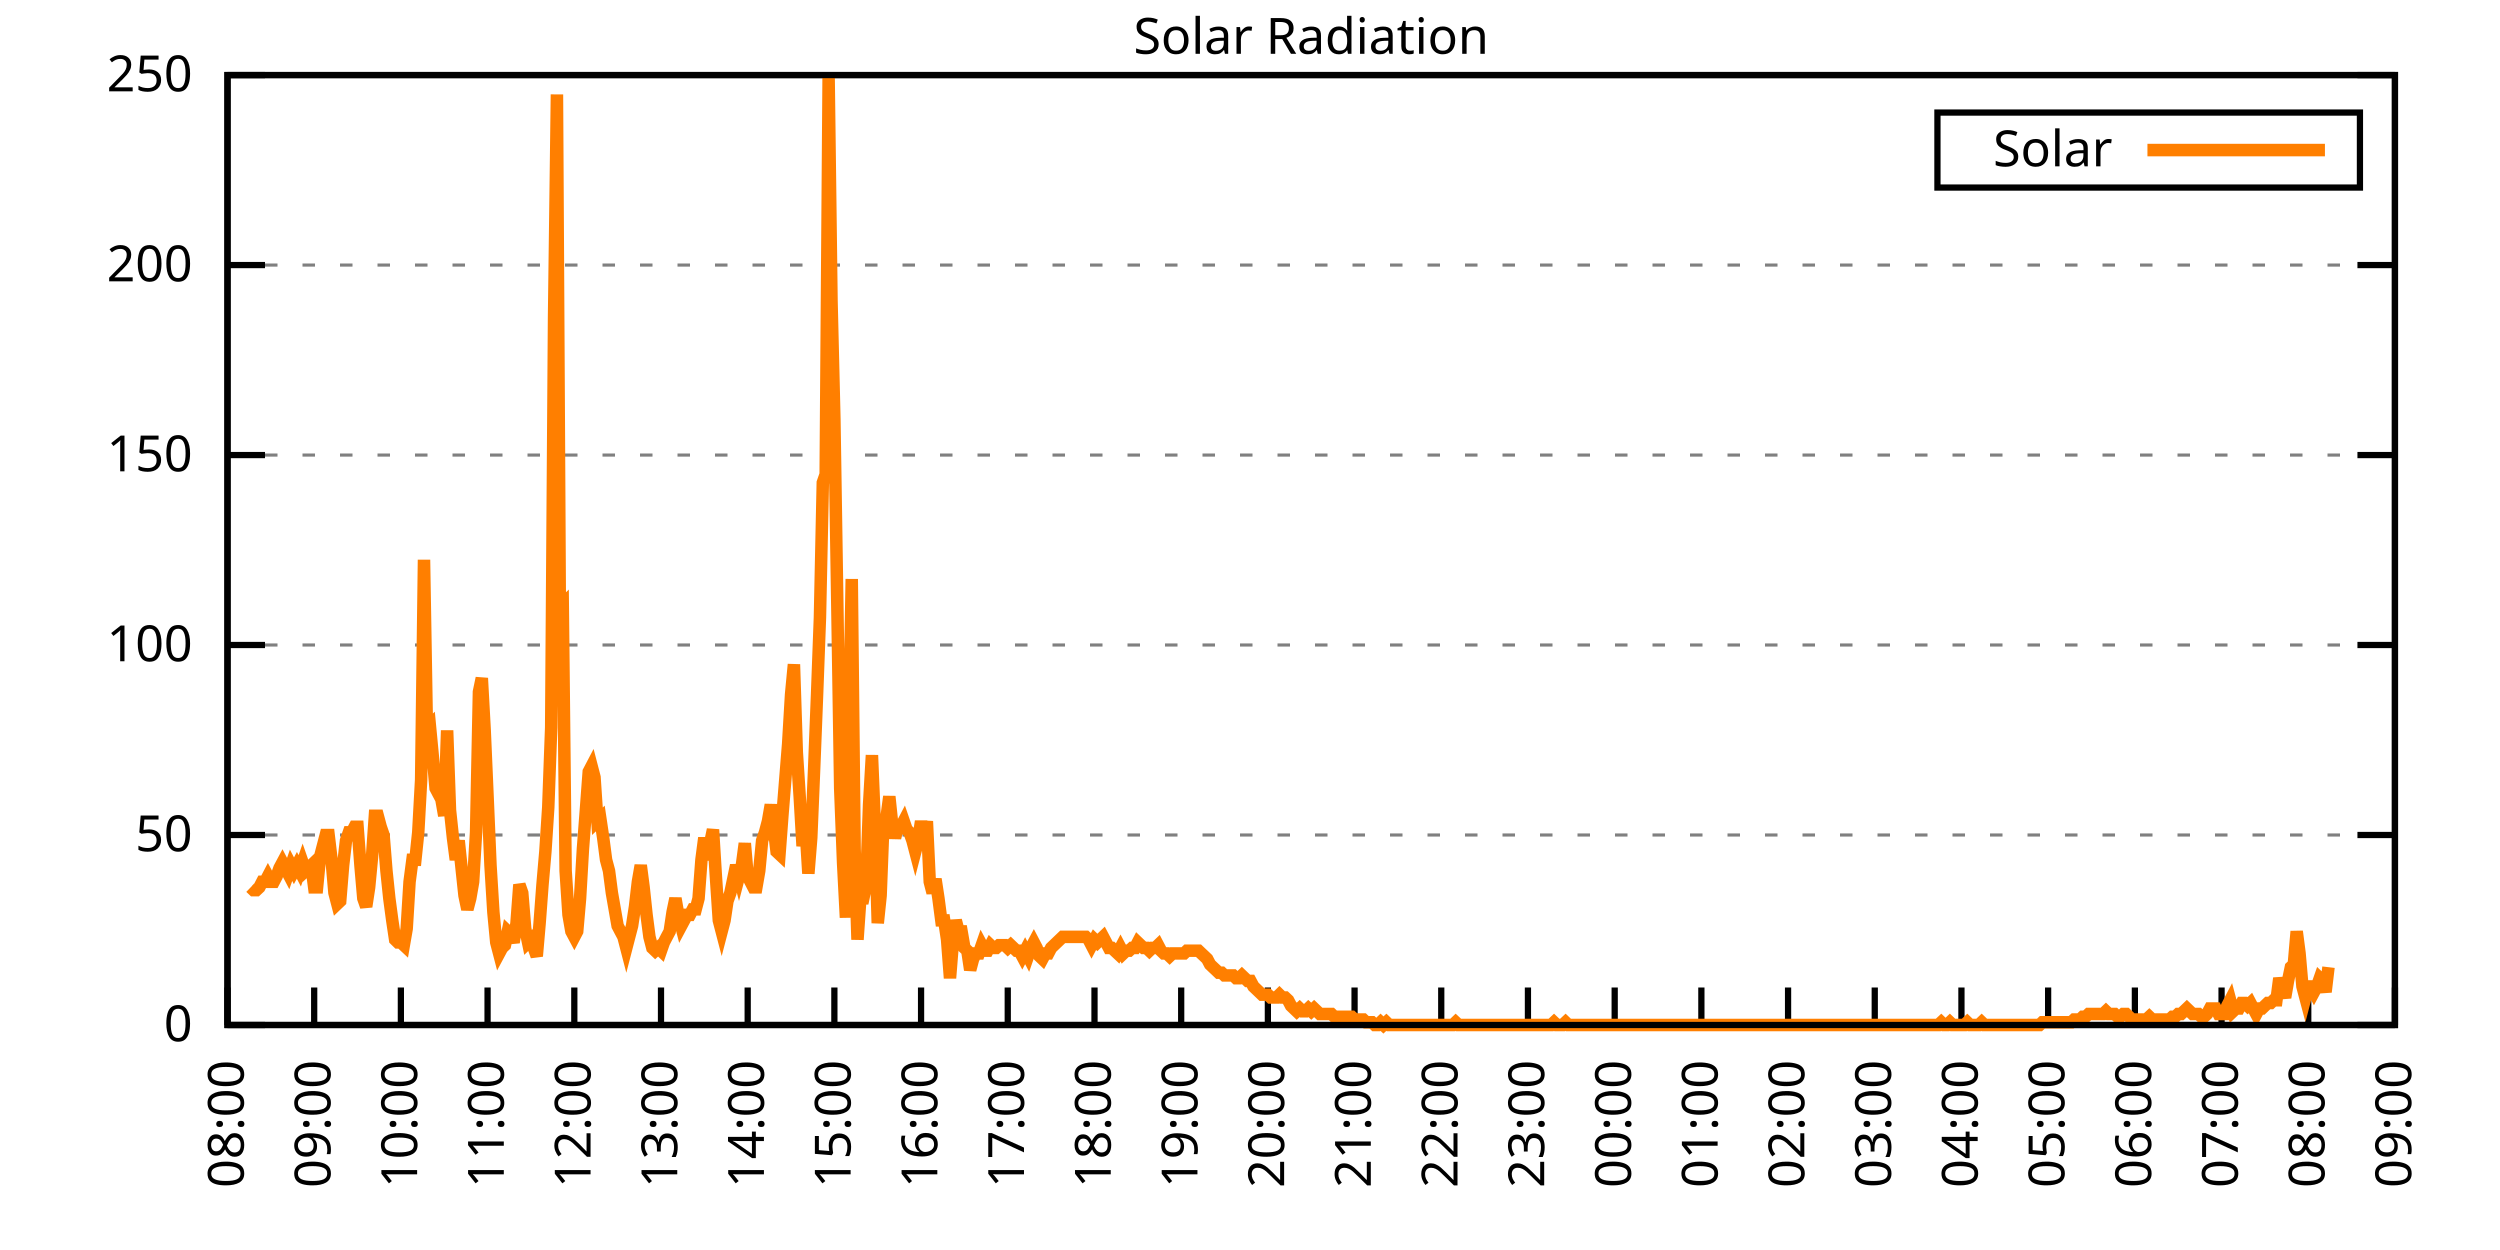
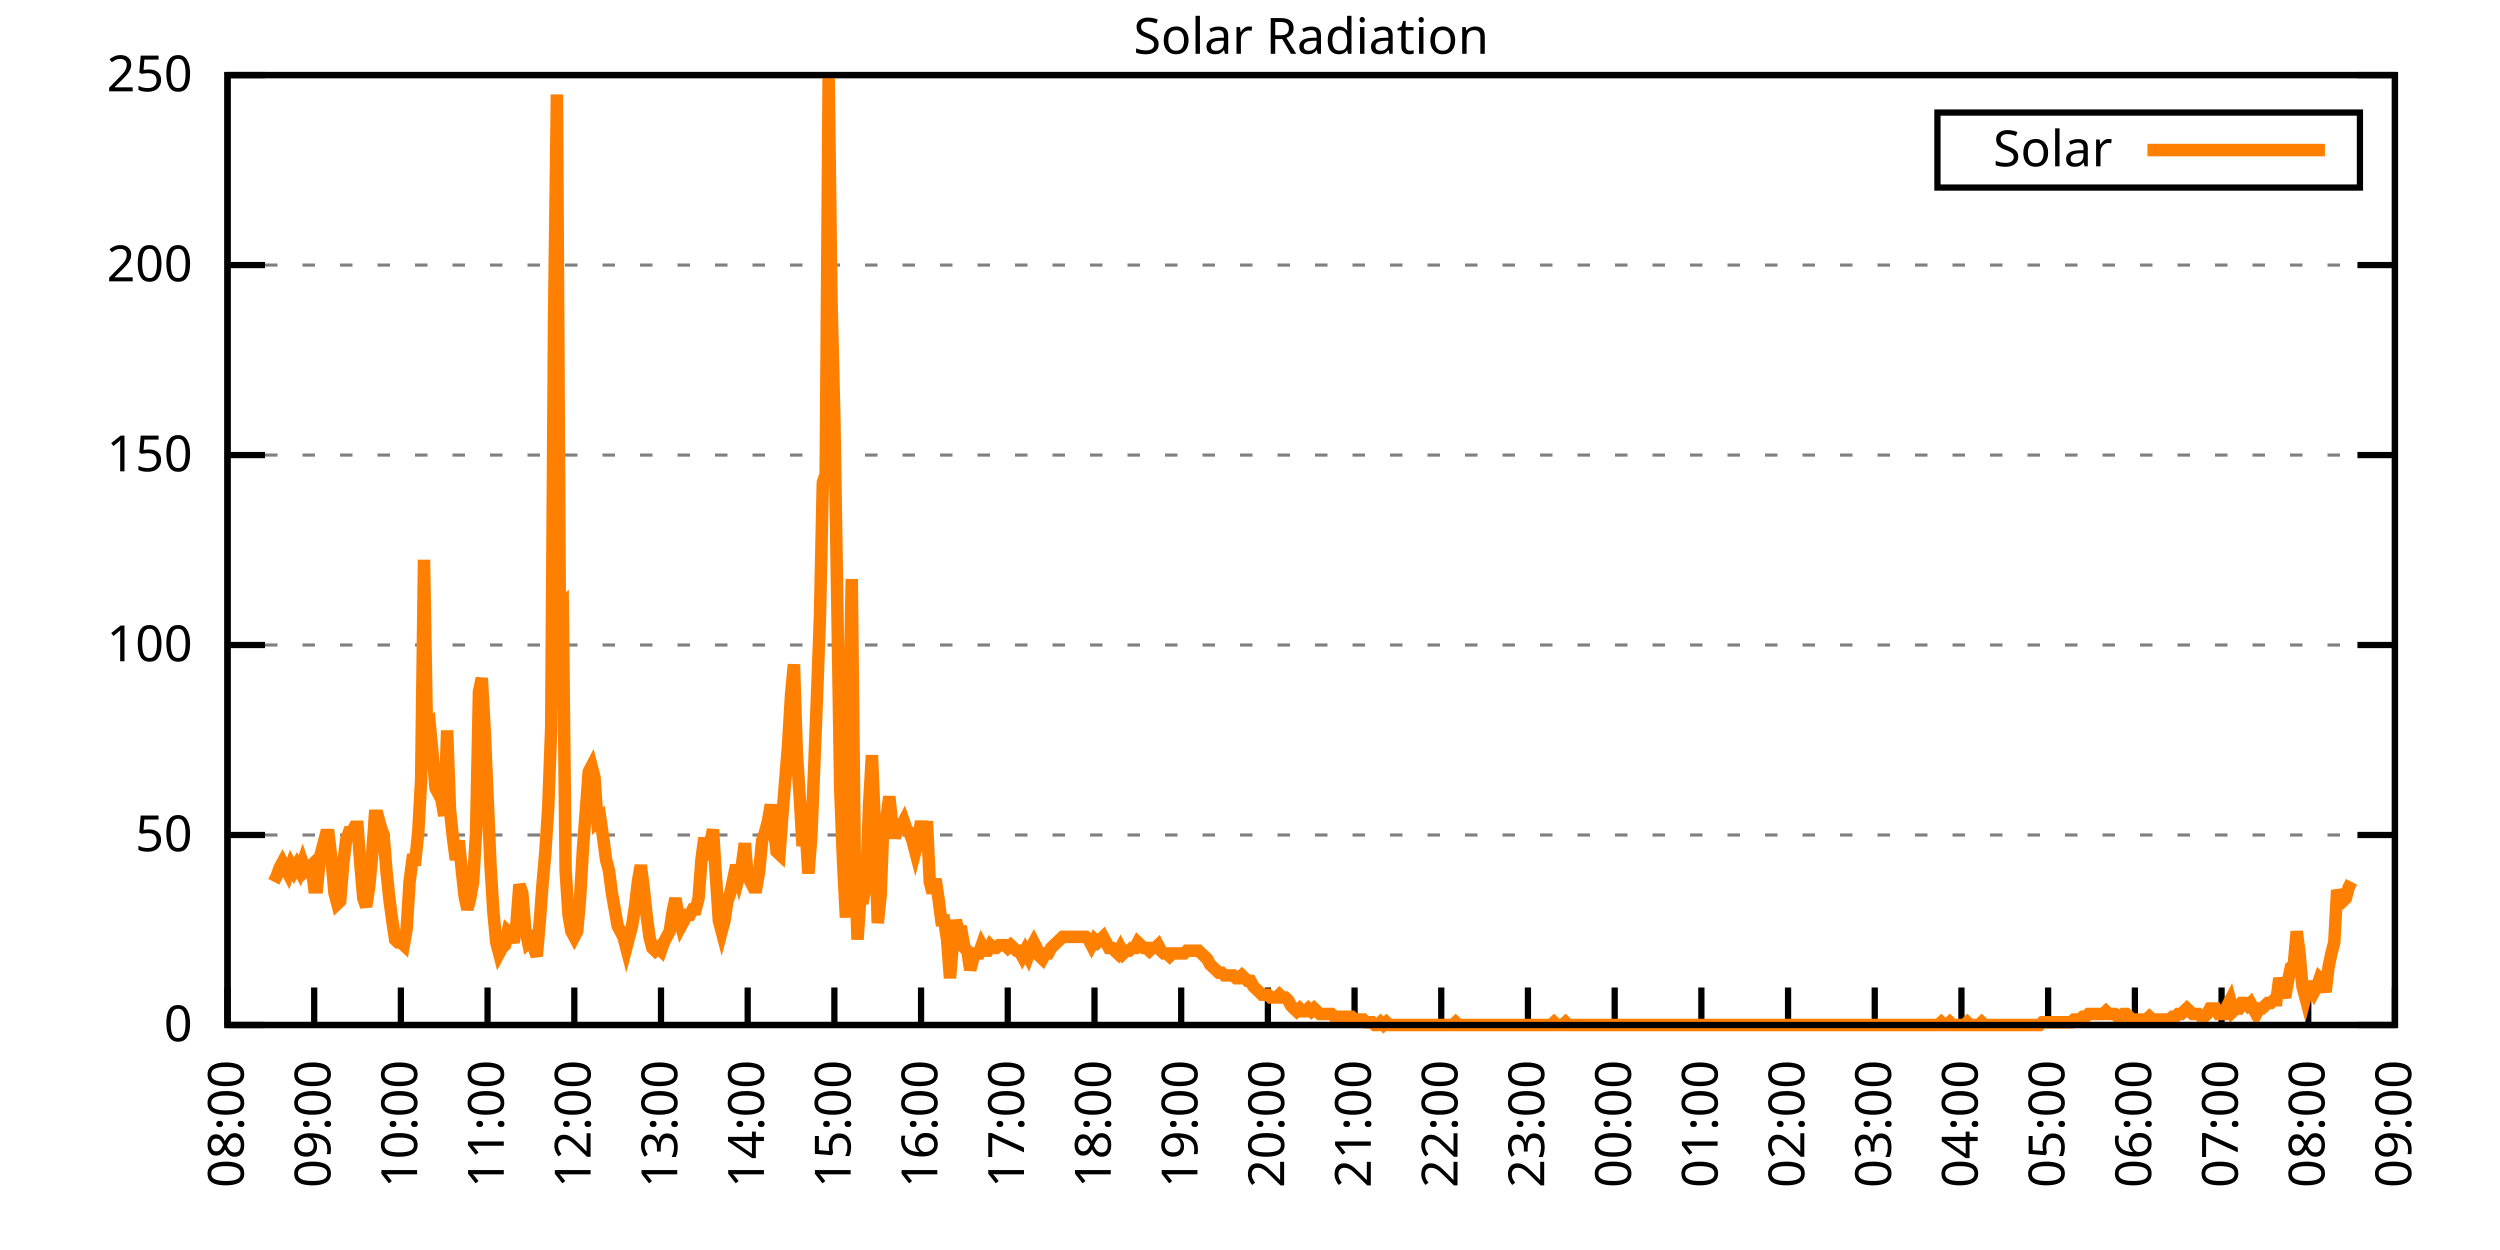
<svg xmlns="http://www.w3.org/2000/svg" xmlns:xlink="http://www.w3.org/1999/xlink" width="400" height="200" viewBox="0 0 400 200">
  <g id="gnuplot_canvas">
    <rect x="0" y="0" width="400" height="200" fill="none" />
    <defs>
      <circle id="gpDot" r="0.5" stroke-width="0.5" stroke="currentColor" />
      <path id="gpPt0" stroke-width="0.333" stroke="currentColor" d="M-1,0 h2 M0,-1 v2" />
      <path id="gpPt1" stroke-width="0.333" stroke="currentColor" d="M-1,-1 L1,1 M1,-1 L-1,1" />
      <path id="gpPt2" stroke-width="0.333" stroke="currentColor" d="M-1,0 L1,0 M0,-1 L0,1 M-1,-1 L1,1 M-1,1 L1,-1" />
      <rect id="gpPt3" stroke-width="0.333" stroke="currentColor" x="-1" y="-1" width="2" height="2" />
      <rect id="gpPt4" stroke-width="0.333" stroke="currentColor" fill="currentColor" x="-1" y="-1" width="2" height="2" />
      <circle id="gpPt5" stroke-width="0.333" stroke="currentColor" cx="0" cy="0" r="1" />
      <use xlink:href="#gpPt5" id="gpPt6" fill="currentColor" stroke="none" />
      <path id="gpPt7" stroke-width="0.333" stroke="currentColor" d="M0,-1.33 L-1.33,0.67 L1.33,0.67 z" />
      <use xlink:href="#gpPt7" id="gpPt8" fill="currentColor" stroke="none" />
      <use xlink:href="#gpPt7" id="gpPt9" stroke="currentColor" transform="rotate(180)" />
      <use xlink:href="#gpPt9" id="gpPt10" fill="currentColor" stroke="none" />
      <use xlink:href="#gpPt3" id="gpPt11" stroke="currentColor" transform="rotate(45)" />
      <use xlink:href="#gpPt11" id="gpPt12" fill="currentColor" stroke="none" />
      <path id="gpPt13" stroke-width="0.333" stroke="currentColor" d="M0,1.330 L1.265,0.411 L0.782,-1.067 L-0.782,-1.076 L-1.265,0.411 z" />
      <use xlink:href="#gpPt13" id="gpPt14" fill="currentColor" stroke="none" />
      <filter id="textbox" filterUnits="objectBoundingBox" x="0" y="0" height="1" width="1">
        <feFlood flood-color="white" flood-opacity="1" result="bgnd" />
        <feComposite in="SourceGraphic" in2="bgnd" operator="atop" />
      </filter>
      <filter id="greybox" filterUnits="objectBoundingBox" x="0" y="0" height="1" width="1">
        <feFlood flood-color="lightgrey" flood-opacity="1" result="grey" />
        <feComposite in="SourceGraphic" in2="grey" operator="atop" />
      </filter>
    </defs>
    <g fill="none" color="white" stroke="currentColor" stroke-width="1.00" stroke-linecap="butt" stroke-linejoin="miter">
</g>
    <g fill="none" color="black" stroke="currentColor" stroke-width="1.00" stroke-linecap="butt" stroke-linejoin="miter">
      <g stroke="none" shape-rendering="crispEdges">
        <polygon fill="rgb(255, 255, 255)" points="36.40,164.00 383.18,164.00 383.18,12.02 36.40,12.02 " />
      </g>
    </g>
    <g fill="none" color="black" stroke="currentColor" stroke-width="1.00" stroke-linecap="butt" stroke-linejoin="miter">
</g>
    <g fill="none" color="black" stroke="black" stroke-width="0.50" stroke-linecap="butt" stroke-linejoin="miter">
</g>
    <g fill="none" color="gray" stroke="currentColor" stroke-width="0.50" stroke-linecap="butt" stroke-linejoin="miter">
      <path stroke="gray" stroke-dasharray="2,4" class="gridline" d="M36.40,164.00 L383.19,164.00  " />
    </g>
    <g fill="none" color="gray" stroke="gray" stroke-width="1.00" stroke-linecap="butt" stroke-linejoin="miter">
</g>
    <g fill="none" color="black" stroke="currentColor" stroke-width="1.00" stroke-linecap="butt" stroke-linejoin="miter">
      <path stroke="black" d="M36.40,164.00 L42.40,164.00 M383.19,164.00 L377.19,164.00  " />
      <g transform="translate(30.80,166.60)" stroke="none" fill="black" font-family="Sans" font-size="8.00" text-anchor="end">
        <text>
          <tspan font-family="Sans"> 0</tspan>
        </text>
      </g>
    </g>
    <g fill="none" color="black" stroke="currentColor" stroke-width="1.00" stroke-linecap="butt" stroke-linejoin="miter">
</g>
    <g fill="none" color="black" stroke="black" stroke-width="0.50" stroke-linecap="butt" stroke-linejoin="miter">
</g>
    <g fill="none" color="gray" stroke="currentColor" stroke-width="0.50" stroke-linecap="butt" stroke-linejoin="miter">
      <path stroke="gray" stroke-dasharray="2,4" class="gridline" d="M36.40,133.60 L383.19,133.60  " />
    </g>
    <g fill="none" color="gray" stroke="gray" stroke-width="1.00" stroke-linecap="butt" stroke-linejoin="miter">
</g>
    <g fill="none" color="black" stroke="currentColor" stroke-width="1.00" stroke-linecap="butt" stroke-linejoin="miter">
      <path stroke="black" d="M36.40,133.60 L42.40,133.60 M383.19,133.60 L377.19,133.60  " />
      <g transform="translate(30.80,136.20)" stroke="none" fill="black" font-family="Sans" font-size="8.00" text-anchor="end">
        <text>
          <tspan font-family="Sans"> 50</tspan>
        </text>
      </g>
    </g>
    <g fill="none" color="black" stroke="currentColor" stroke-width="1.00" stroke-linecap="butt" stroke-linejoin="miter">
</g>
    <g fill="none" color="black" stroke="black" stroke-width="0.50" stroke-linecap="butt" stroke-linejoin="miter">
</g>
    <g fill="none" color="gray" stroke="currentColor" stroke-width="0.50" stroke-linecap="butt" stroke-linejoin="miter">
      <path stroke="gray" stroke-dasharray="2,4" class="gridline" d="M36.40,103.20 L383.19,103.20  " />
    </g>
    <g fill="none" color="gray" stroke="gray" stroke-width="1.00" stroke-linecap="butt" stroke-linejoin="miter">
</g>
    <g fill="none" color="black" stroke="currentColor" stroke-width="1.00" stroke-linecap="butt" stroke-linejoin="miter">
      <path stroke="black" d="M36.40,103.20 L42.40,103.20 M383.19,103.20 L377.19,103.20  " />
      <g transform="translate(30.80,105.80)" stroke="none" fill="black" font-family="Sans" font-size="8.00" text-anchor="end">
        <text>
          <tspan font-family="Sans"> 100</tspan>
        </text>
      </g>
    </g>
    <g fill="none" color="black" stroke="currentColor" stroke-width="1.00" stroke-linecap="butt" stroke-linejoin="miter">
</g>
    <g fill="none" color="black" stroke="black" stroke-width="0.50" stroke-linecap="butt" stroke-linejoin="miter">
</g>
    <g fill="none" color="gray" stroke="currentColor" stroke-width="0.50" stroke-linecap="butt" stroke-linejoin="miter">
      <path stroke="gray" stroke-dasharray="2,4" class="gridline" d="M36.40,72.81 L383.19,72.81  " />
    </g>
    <g fill="none" color="gray" stroke="gray" stroke-width="1.00" stroke-linecap="butt" stroke-linejoin="miter">
</g>
    <g fill="none" color="black" stroke="currentColor" stroke-width="1.00" stroke-linecap="butt" stroke-linejoin="miter">
      <path stroke="black" d="M36.40,72.81 L42.40,72.81 M383.19,72.81 L377.19,72.81  " />
      <g transform="translate(30.80,75.41)" stroke="none" fill="black" font-family="Sans" font-size="8.00" text-anchor="end">
        <text>
          <tspan font-family="Sans"> 150</tspan>
        </text>
      </g>
    </g>
    <g fill="none" color="black" stroke="currentColor" stroke-width="1.00" stroke-linecap="butt" stroke-linejoin="miter">
</g>
    <g fill="none" color="black" stroke="black" stroke-width="0.50" stroke-linecap="butt" stroke-linejoin="miter">
</g>
    <g fill="none" color="gray" stroke="currentColor" stroke-width="0.50" stroke-linecap="butt" stroke-linejoin="miter">
      <path stroke="gray" stroke-dasharray="2,4" class="gridline" d="M36.40,42.41 L383.19,42.41  " />
    </g>
    <g fill="none" color="gray" stroke="gray" stroke-width="1.00" stroke-linecap="butt" stroke-linejoin="miter">
</g>
    <g fill="none" color="black" stroke="currentColor" stroke-width="1.00" stroke-linecap="butt" stroke-linejoin="miter">
      <path stroke="black" d="M36.40,42.41 L42.40,42.41 M383.19,42.41 L377.19,42.41  " />
      <g transform="translate(30.80,45.01)" stroke="none" fill="black" font-family="Sans" font-size="8.00" text-anchor="end">
        <text>
          <tspan font-family="Sans"> 200</tspan>
        </text>
      </g>
    </g>
    <g fill="none" color="black" stroke="currentColor" stroke-width="1.00" stroke-linecap="butt" stroke-linejoin="miter">
</g>
    <g fill="none" color="black" stroke="black" stroke-width="0.50" stroke-linecap="butt" stroke-linejoin="miter">
</g>
    <g fill="none" color="gray" stroke="currentColor" stroke-width="0.50" stroke-linecap="butt" stroke-linejoin="miter">
      <path stroke="gray" stroke-dasharray="2,4" class="gridline" d="M36.40,12.01 L383.19,12.01  " />
    </g>
    <g fill="none" color="gray" stroke="gray" stroke-width="1.00" stroke-linecap="butt" stroke-linejoin="miter">
</g>
    <g fill="none" color="black" stroke="currentColor" stroke-width="1.00" stroke-linecap="butt" stroke-linejoin="miter">
      <path stroke="black" d="M36.40,12.01 L42.40,12.01 M383.19,12.01 L377.19,12.01  " />
      <g transform="translate(30.80,14.61)" stroke="none" fill="black" font-family="Sans" font-size="8.00" text-anchor="end">
        <text>
          <tspan font-family="Sans"> 250</tspan>
        </text>
      </g>
    </g>
    <g fill="none" color="black" stroke="currentColor" stroke-width="1.00" stroke-linecap="butt" stroke-linejoin="miter">
      <path stroke="black" d="M36.40,164.00 L36.40,158.00  " />
      <g transform="translate(39.00,169.60) rotate(270.00)" stroke="none" fill="black" font-family="Sans" font-size="8.00" text-anchor="end">
        <text>
          <tspan font-family="Sans">08:00</tspan>
        </text>
      </g>
    </g>
    <g fill="none" color="black" stroke="currentColor" stroke-width="1.00" stroke-linecap="butt" stroke-linejoin="miter">
      <path stroke="black" d="M50.27,164.00 L50.27,158.00  " />
      <g transform="translate(52.87,169.60) rotate(270.00)" stroke="none" fill="black" font-family="Sans" font-size="8.00" text-anchor="end">
        <text>
          <tspan font-family="Sans">09:00</tspan>
        </text>
      </g>
    </g>
    <g fill="none" color="black" stroke="currentColor" stroke-width="1.00" stroke-linecap="butt" stroke-linejoin="miter">
      <path stroke="black" d="M64.14,164.00 L64.14,158.00  " />
      <g transform="translate(66.74,169.60) rotate(270.00)" stroke="none" fill="black" font-family="Sans" font-size="8.00" text-anchor="end">
        <text>
          <tspan font-family="Sans">10:00</tspan>
        </text>
      </g>
    </g>
    <g fill="none" color="black" stroke="currentColor" stroke-width="1.00" stroke-linecap="butt" stroke-linejoin="miter">
      <path stroke="black" d="M78.01,164.00 L78.01,158.00  " />
      <g transform="translate(80.61,169.60) rotate(270.00)" stroke="none" fill="black" font-family="Sans" font-size="8.00" text-anchor="end">
        <text>
          <tspan font-family="Sans">11:00</tspan>
        </text>
      </g>
    </g>
    <g fill="none" color="black" stroke="currentColor" stroke-width="1.00" stroke-linecap="butt" stroke-linejoin="miter">
      <path stroke="black" d="M91.89,164.00 L91.89,158.00  " />
      <g transform="translate(94.49,169.60) rotate(270.00)" stroke="none" fill="black" font-family="Sans" font-size="8.00" text-anchor="end">
        <text>
          <tspan font-family="Sans">12:00</tspan>
        </text>
      </g>
    </g>
    <g fill="none" color="black" stroke="currentColor" stroke-width="1.00" stroke-linecap="butt" stroke-linejoin="miter">
      <path stroke="black" d="M105.76,164.00 L105.76,158.00  " />
      <g transform="translate(108.36,169.60) rotate(270.00)" stroke="none" fill="black" font-family="Sans" font-size="8.00" text-anchor="end">
        <text>
          <tspan font-family="Sans">13:00</tspan>
        </text>
      </g>
    </g>
    <g fill="none" color="black" stroke="currentColor" stroke-width="1.00" stroke-linecap="butt" stroke-linejoin="miter">
      <path stroke="black" d="M119.63,164.00 L119.63,158.00  " />
      <g transform="translate(122.23,169.60) rotate(270.00)" stroke="none" fill="black" font-family="Sans" font-size="8.00" text-anchor="end">
        <text>
          <tspan font-family="Sans">14:00</tspan>
        </text>
      </g>
    </g>
    <g fill="none" color="black" stroke="currentColor" stroke-width="1.00" stroke-linecap="butt" stroke-linejoin="miter">
      <path stroke="black" d="M133.50,164.00 L133.50,158.00  " />
      <g transform="translate(136.10,169.60) rotate(270.00)" stroke="none" fill="black" font-family="Sans" font-size="8.00" text-anchor="end">
        <text>
          <tspan font-family="Sans">15:00</tspan>
        </text>
      </g>
    </g>
    <g fill="none" color="black" stroke="currentColor" stroke-width="1.00" stroke-linecap="butt" stroke-linejoin="miter">
      <path stroke="black" d="M147.37,164.00 L147.37,158.00  " />
      <g transform="translate(149.97,169.60) rotate(270.00)" stroke="none" fill="black" font-family="Sans" font-size="8.00" text-anchor="end">
        <text>
          <tspan font-family="Sans">16:00</tspan>
        </text>
      </g>
    </g>
    <g fill="none" color="black" stroke="currentColor" stroke-width="1.00" stroke-linecap="butt" stroke-linejoin="miter">
      <path stroke="black" d="M161.24,164.00 L161.24,158.00  " />
      <g transform="translate(163.84,169.60) rotate(270.00)" stroke="none" fill="black" font-family="Sans" font-size="8.00" text-anchor="end">
        <text>
          <tspan font-family="Sans">17:00</tspan>
        </text>
      </g>
    </g>
    <g fill="none" color="black" stroke="currentColor" stroke-width="1.00" stroke-linecap="butt" stroke-linejoin="miter">
      <path stroke="black" d="M175.12,164.00 L175.12,158.00  " />
      <g transform="translate(177.72,169.60) rotate(270.00)" stroke="none" fill="black" font-family="Sans" font-size="8.00" text-anchor="end">
        <text>
          <tspan font-family="Sans">18:00</tspan>
        </text>
      </g>
    </g>
    <g fill="none" color="black" stroke="currentColor" stroke-width="1.00" stroke-linecap="butt" stroke-linejoin="miter">
      <path stroke="black" d="M188.99,164.00 L188.99,158.00  " />
      <g transform="translate(191.59,169.60) rotate(270.00)" stroke="none" fill="black" font-family="Sans" font-size="8.00" text-anchor="end">
        <text>
          <tspan font-family="Sans">19:00</tspan>
        </text>
      </g>
    </g>
    <g fill="none" color="black" stroke="currentColor" stroke-width="1.00" stroke-linecap="butt" stroke-linejoin="miter">
      <path stroke="black" d="M202.86,164.00 L202.86,158.00  " />
      <g transform="translate(205.46,169.60) rotate(270.00)" stroke="none" fill="black" font-family="Sans" font-size="8.00" text-anchor="end">
        <text>
          <tspan font-family="Sans">20:00</tspan>
        </text>
      </g>
    </g>
    <g fill="none" color="black" stroke="currentColor" stroke-width="1.00" stroke-linecap="butt" stroke-linejoin="miter">
      <path stroke="black" d="M216.73,164.00 L216.73,158.00  " />
      <g transform="translate(219.33,169.60) rotate(270.00)" stroke="none" fill="black" font-family="Sans" font-size="8.00" text-anchor="end">
        <text>
          <tspan font-family="Sans">21:00</tspan>
        </text>
      </g>
    </g>
    <g fill="none" color="black" stroke="currentColor" stroke-width="1.00" stroke-linecap="butt" stroke-linejoin="miter">
      <path stroke="black" d="M230.60,164.00 L230.60,158.00  " />
      <g transform="translate(233.20,169.60) rotate(270.00)" stroke="none" fill="black" font-family="Sans" font-size="8.00" text-anchor="end">
        <text>
          <tspan font-family="Sans">22:00</tspan>
        </text>
      </g>
    </g>
    <g fill="none" color="black" stroke="currentColor" stroke-width="1.00" stroke-linecap="butt" stroke-linejoin="miter">
      <path stroke="black" d="M244.47,164.00 L244.47,158.00  " />
      <g transform="translate(247.07,169.60) rotate(270.00)" stroke="none" fill="black" font-family="Sans" font-size="8.00" text-anchor="end">
        <text>
          <tspan font-family="Sans">23:00</tspan>
        </text>
      </g>
    </g>
    <g fill="none" color="black" stroke="currentColor" stroke-width="1.00" stroke-linecap="butt" stroke-linejoin="miter">
      <path stroke="black" d="M258.35,164.00 L258.35,158.00  " />
      <g transform="translate(260.95,169.60) rotate(270.00)" stroke="none" fill="black" font-family="Sans" font-size="8.00" text-anchor="end">
        <text>
          <tspan font-family="Sans">00:00</tspan>
        </text>
      </g>
    </g>
    <g fill="none" color="black" stroke="currentColor" stroke-width="1.00" stroke-linecap="butt" stroke-linejoin="miter">
      <path stroke="black" d="M272.22,164.00 L272.22,158.00  " />
      <g transform="translate(274.82,169.60) rotate(270.00)" stroke="none" fill="black" font-family="Sans" font-size="8.00" text-anchor="end">
        <text>
          <tspan font-family="Sans">01:00</tspan>
        </text>
      </g>
    </g>
    <g fill="none" color="black" stroke="currentColor" stroke-width="1.00" stroke-linecap="butt" stroke-linejoin="miter">
      <path stroke="black" d="M286.09,164.00 L286.09,158.00  " />
      <g transform="translate(288.69,169.60) rotate(270.00)" stroke="none" fill="black" font-family="Sans" font-size="8.00" text-anchor="end">
        <text>
          <tspan font-family="Sans">02:00</tspan>
        </text>
      </g>
    </g>
    <g fill="none" color="black" stroke="currentColor" stroke-width="1.00" stroke-linecap="butt" stroke-linejoin="miter">
      <path stroke="black" d="M299.96,164.00 L299.96,158.00  " />
      <g transform="translate(302.56,169.60) rotate(270.00)" stroke="none" fill="black" font-family="Sans" font-size="8.00" text-anchor="end">
        <text>
          <tspan font-family="Sans">03:00</tspan>
        </text>
      </g>
    </g>
    <g fill="none" color="black" stroke="currentColor" stroke-width="1.00" stroke-linecap="butt" stroke-linejoin="miter">
      <path stroke="black" d="M313.83,164.00 L313.83,158.00  " />
      <g transform="translate(316.43,169.60) rotate(270.00)" stroke="none" fill="black" font-family="Sans" font-size="8.00" text-anchor="end">
        <text>
          <tspan font-family="Sans">04:00</tspan>
        </text>
      </g>
    </g>
    <g fill="none" color="black" stroke="currentColor" stroke-width="1.00" stroke-linecap="butt" stroke-linejoin="miter">
      <path stroke="black" d="M327.70,164.00 L327.70,158.00  " />
      <g transform="translate(330.30,169.60) rotate(270.00)" stroke="none" fill="black" font-family="Sans" font-size="8.00" text-anchor="end">
        <text>
          <tspan font-family="Sans">05:00</tspan>
        </text>
      </g>
    </g>
    <g fill="none" color="black" stroke="currentColor" stroke-width="1.00" stroke-linecap="butt" stroke-linejoin="miter">
      <path stroke="black" d="M341.58,164.00 L341.58,158.00  " />
      <g transform="translate(344.18,169.60) rotate(270.00)" stroke="none" fill="black" font-family="Sans" font-size="8.00" text-anchor="end">
        <text>
          <tspan font-family="Sans">06:00</tspan>
        </text>
      </g>
    </g>
    <g fill="none" color="black" stroke="currentColor" stroke-width="1.00" stroke-linecap="butt" stroke-linejoin="miter">
      <path stroke="black" d="M355.45,164.00 L355.45,158.00  " />
      <g transform="translate(358.05,169.60) rotate(270.00)" stroke="none" fill="black" font-family="Sans" font-size="8.00" text-anchor="end">
        <text>
          <tspan font-family="Sans">07:00</tspan>
        </text>
      </g>
    </g>
    <g fill="none" color="black" stroke="currentColor" stroke-width="1.00" stroke-linecap="butt" stroke-linejoin="miter">
      <path stroke="black" d="M369.32,164.00 L369.32,158.00  " />
      <g transform="translate(371.92,169.60) rotate(270.00)" stroke="none" fill="black" font-family="Sans" font-size="8.00" text-anchor="end">
        <text>
          <tspan font-family="Sans">08:00</tspan>
        </text>
      </g>
    </g>
    <g fill="none" color="black" stroke="currentColor" stroke-width="1.00" stroke-linecap="butt" stroke-linejoin="miter">
      <path stroke="black" d="M383.19,164.00 L383.19,158.00  " />
      <g transform="translate(385.79,169.60) rotate(270.00)" stroke="none" fill="black" font-family="Sans" font-size="8.00" text-anchor="end">
        <text>
          <tspan font-family="Sans">09:00</tspan>
        </text>
      </g>
    </g>
    <g fill="none" color="black" stroke="currentColor" stroke-width="1.00" stroke-linecap="butt" stroke-linejoin="miter">
</g>
    <g fill="none" color="black" stroke="currentColor" stroke-width="1.00" stroke-linecap="butt" stroke-linejoin="miter">
      <path stroke="black" d="M36.40,12.01 L36.40,164.00 L383.19,164.00 L383.19,12.01 L36.40,12.01 Z  " />
    </g>
    <g fill="none" color="black" stroke="currentColor" stroke-width="1.00" stroke-linecap="butt" stroke-linejoin="miter">
</g>
    <g fill="none" color="black" stroke="currentColor" stroke-width="1.00" stroke-linecap="butt" stroke-linejoin="miter">
      <path stroke="black" d="M309.99,30.01 L309.99,18.01 L377.59,18.01 L377.59,30.01 L309.99,30.01 Z  " />
    </g>
    <g id="Solar_Radiation_plot_1">
      <g fill="none" color="white" stroke="black" stroke-width="2.00" stroke-linecap="butt" stroke-linejoin="miter">
</g>
      <g fill="none" color="black" stroke="currentColor" stroke-width="2.00" stroke-linecap="butt" stroke-linejoin="miter">
        <g transform="translate(337.99,26.61)" stroke="none" fill="black" font-family="Sans" font-size="8.00" text-anchor="end">
          <text>
            <tspan font-family="Sans">Solar</tspan>
          </text>
        </g>
      </g>
      <g fill="none" color="black" stroke="currentColor" stroke-width="2.00" stroke-linecap="butt" stroke-linejoin="miter">
-         <path stroke="rgb(255, 127,   0)" d="M343.59,24.01 L371.99,24.01 M40.10,141.98 L40.56,142.42 L41.02,142.42 L41.49,141.98 L41.95,141.09 L42.41,141.09   L42.87,140.21 L43.34,141.09 L43.80,141.09 L44.26,140.21 L44.72,138.89 L45.19,138.01 L45.65,138.89 L46.11,139.77   L46.57,138.45 L47.03,139.33 L47.50,138.45 L47.96,139.33 L48.42,138.01 L48.88,139.33 L49.35,138.89 L49.81,138.45   L50.27,141.98 L50.73,141.98 L51.20,137.13 L51.66,135.37 L52.12,133.61 L52.58,133.61 L53.05,137.57 L53.51,142.86   L53.97,144.62 L54.43,144.18 L54.90,138.45 L55.36,134.49 L55.82,133.17 L56.28,133.17 L56.75,132.28 L57.21,132.28   L57.67,138.45 L58.13,143.74 L58.59,145.06 L59.06,141.98 L59.52,137.13 L59.98,130.52 L60.44,130.52 L60.91,132.28   L61.37,133.61 L61.83,139.33 L62.29,143.74 L62.76,147.26 L63.22,150.34 L63.68,150.79 L64.14,150.79 L64.61,151.23   L65.07,148.58 L65.53,141.09 L65.99,137.57 L66.46,137.57 L66.92,133.17 L67.38,124.80 L67.84,89.56 L68.30,116.43   L68.77,115.99 L69.23,120.83 L69.69,126.12 L70.15,127.00 L70.62,127.88 L71.08,130.52 L71.54,116.87 L72.00,129.64   L72.47,134.05 L72.93,137.57 L73.39,134.49 L73.85,138.89 L74.32,143.30 L74.78,145.50 L75.24,143.74 L75.70,141.09   L76.17,133.17 L76.63,110.70 L77.09,108.50 L77.55,116.87 L78.01,127.44 L78.48,138.45 L78.94,145.94 L79.40,150.79   L79.86,152.55 L80.33,151.67 L80.79,151.23 L81.25,149.02 L81.71,149.46 L82.18,150.79 L82.64,147.70 L83.10,141.54   L83.56,142.86 L84.03,148.58 L84.49,150.79 L84.95,150.34 L85.41,151.67 L85.88,152.99 L86.34,147.70 L86.80,141.54   L87.26,136.25 L87.72,129.20 L88.19,116.43 L88.65,50.79 L89.11,15.11 L89.57,97.05 L90.04,96.61 L90.50,139.33   L90.96,146.38 L91.42,149.02 L91.89,149.90 L92.35,149.02 L92.81,143.74 L93.27,135.81 L93.74,129.64 L94.20,123.47   L94.66,122.59 L95.12,124.36 L95.59,131.40 L96.05,130.96 L96.51,134.05 L96.97,137.57 L97.44,139.33 L97.90,142.86   L98.36,145.50 L98.82,148.14 L99.28,149.02 L99.75,149.90 L100.21,151.67 L100.67,149.90 L101.13,148.14 L101.60,145.06   L102.06,141.09 L102.52,138.45 L102.98,141.98 L103.45,146.38 L103.91,149.90 L104.37,151.67 L104.83,152.11 L105.30,151.67   L105.76,152.11 L106.22,150.79 L106.68,149.90 L107.15,149.02 L107.61,145.94 L108.07,143.74 L108.53,146.38 L108.99,148.14   L109.46,147.26 L109.92,146.38 L110.38,146.38 L110.84,145.50 L111.31,145.50 L111.77,143.74 L112.23,137.57 L112.69,134.05   L113.16,137.57 L113.62,134.93 L114.08,132.73 L114.54,140.21 L115.01,147.26 L115.47,149.02 L115.93,147.26 L116.39,144.18   L116.86,142.86 L117.32,140.65 L117.78,138.45 L118.24,140.21 L118.70,138.45 L119.17,134.93 L119.63,140.21 L120.09,141.09   L120.55,141.98 L121.02,141.98 L121.48,139.33 L121.94,134.49 L122.40,133.17 L122.87,131.40 L123.33,128.76 L123.79,132.28   L124.25,136.25 L124.72,136.69 L125.18,130.52 L125.64,124.80 L126.10,119.07 L126.57,111.14 L127.03,106.30 L127.49,120.39   L127.95,127.44 L128.41,135.37 L128.88,132.28 L129.34,139.77 L129.80,134.05 L130.26,123.03 L130.73,111.14 L131.19,98.81   L131.65,77.22 L132.11,75.90 L132.58,12.47 L133.04,48.15 L133.50,67.09 L133.96,96.16 L134.43,126.12 L134.89,138.01   L135.35,146.82 L135.81,119.07 L136.28,92.64 L136.74,135.81 L137.20,150.34 L137.66,143.74 L138.13,143.74 L138.59,141.54   L139.05,128.76 L139.51,120.83 L139.97,131.84 L140.44,147.70 L140.90,143.30 L141.36,131.40 L141.82,130.96 L142.29,127.44   L142.75,131.84 L143.21,134.05 L143.67,132.28 L144.14,132.28 L144.60,131.40 L145.06,132.73 L145.52,133.17 L145.99,134.49   L146.45,136.25 L146.91,134.49 L147.37,131.40 L147.84,134.49 L148.30,131.40 L148.76,141.09 L149.22,142.86 L149.68,140.65   L150.15,143.74 L150.61,147.26 L151.07,147.26 L151.53,150.34 L152.00,156.51 L152.46,150.79 L152.92,147.26 L153.38,149.02   L153.85,149.02 L154.31,151.67 L154.77,152.11 L155.23,155.19 L155.70,153.43 L156.16,152.55 L156.62,152.55 L157.08,151.23   L157.55,152.11 L158.01,152.11 L158.47,151.23 L158.93,151.67 L159.39,151.67 L159.86,151.23 L160.32,151.23 L160.78,151.23   L161.24,151.67 L161.71,151.23 L162.17,151.67 L162.63,152.11 L163.09,152.11 L163.56,152.99 L164.02,152.11 L164.48,152.99   L164.94,151.67 L165.41,150.79 L165.87,151.67 L166.33,152.99 L166.79,153.43 L167.26,152.55 L167.72,152.55 L168.18,151.67   L168.64,151.23 L169.10,150.79 L169.57,150.34 L170.03,149.90 L170.49,149.90 L170.95,149.90 L171.42,149.90 L171.88,149.90   L172.34,149.90 L172.80,149.90 L173.27,149.90 L173.73,149.90 L174.19,150.34 L174.65,151.23 L175.12,150.34 L175.58,150.79   L176.04,150.34 L176.50,149.90 L176.97,150.79 L177.43,151.67 L177.89,151.67 L178.35,152.11 L178.82,152.55 L179.28,151.67   L179.74,152.55 L180.20,152.11 L180.66,152.11 L181.13,151.67 L181.59,151.67 L182.05,150.79 L182.51,151.23 L182.98,151.67   L183.44,151.67 L183.90,152.11 L184.36,151.67 L184.83,151.67 L185.29,151.23 L185.75,152.11 L186.21,152.55 L186.68,152.55   L187.14,152.99 L187.60,152.55 L188.06,152.55 L188.53,152.55 L188.99,152.55 L189.45,152.55 L189.91,152.11 L190.37,152.11   L190.84,152.11 L191.30,152.11 L191.76,152.11 L192.22,152.55 L192.69,152.99 L193.15,153.43 L193.61,154.31 L194.07,154.75   L194.54,155.19 L195.00,155.63 L195.46,155.63 L195.92,156.07 L196.39,156.07 L196.85,156.07 L197.31,156.07 L197.77,156.51   L198.24,156.51 L198.70,156.07 L199.16,156.51 L199.62,156.95 L200.08,156.95 L200.55,157.83 L201.01,158.27 L201.47,158.71   L201.93,159.15 L202.40,159.15 L202.86,159.15 L203.32,159.60 L203.78,159.60 L204.25,159.60 L204.71,159.15 L205.17,159.60   L205.63,159.60 L206.10,160.04 L206.56,160.92 L207.02,161.36 L207.48,161.80 L207.95,161.36 L208.41,161.80 L208.87,161.80   L209.33,161.36 L209.80,161.80 L210.26,161.36 L210.72,161.80 L211.18,162.24 L211.64,162.24 L212.11,162.24 L212.57,162.24   L213.03,162.24 L213.49,162.68 L213.96,162.68 L214.42,162.68 L214.88,162.68 L215.34,162.68 L215.81,162.68 L216.27,162.68   L216.73,163.12 L217.19,163.12 L217.66,163.12 L218.12,163.12 L218.58,163.56 L219.04,163.56 L219.51,163.56 L219.97,164.00   L220.43,164.00 L220.89,163.56 L221.35,164.00 L221.82,163.56 L222.28,164.00 L222.74,164.00 L223.20,164.00 L223.67,164.00   L224.13,164.00 L224.59,164.00 L225.05,164.00 L225.52,164.00 L225.98,164.00 L226.44,164.00 L226.90,164.00 L227.37,164.00   L227.83,164.00 L228.29,164.00 L228.75,164.00 L229.22,164.00 L229.68,164.00 L230.14,164.00 L230.60,164.00 L231.06,164.00   L231.53,164.00 L231.99,164.00 L232.45,164.00 L232.91,163.56 L233.38,164.00 L233.84,164.00 L234.30,164.00 L234.76,164.00   L235.23,164.00 L235.69,164.00 L236.15,164.00 L236.61,164.00 L237.08,164.00 L237.54,164.00 L238.00,164.00 L238.46,164.00   L238.93,164.00 L239.39,164.00 L239.85,164.00 L240.31,164.00 L240.77,164.00 L241.24,164.00 L241.70,164.00 L242.16,164.00   L242.62,164.00 L243.09,164.00 L243.55,164.00 L244.01,164.00 L244.47,164.00 L244.94,164.00 L245.40,164.00 L245.86,164.00   L246.32,164.00 L246.79,164.00 L247.25,164.00 L247.71,164.00 L248.17,164.00 L248.64,163.56 L249.10,164.00 L249.56,164.00   L250.02,164.00 L250.49,163.56 L250.95,164.00 L251.41,164.00 L251.87,164.00 L252.33,164.00 L252.80,164.00 L253.26,164.00   L253.72,164.00 L254.18,164.00 L254.65,164.00 L255.11,164.00 L255.57,164.00 L256.03,164.00 L256.50,164.00 L256.96,164.00   L257.42,164.00 L257.88,164.00 L258.35,164.00 L258.81,164.00 L259.27,164.00 L259.73,164.00 L260.20,164.00 L260.66,164.00   L261.12,164.00 L261.58,164.00 L262.04,164.00 L262.51,164.00 L262.97,164.00 L263.43,164.00 L263.89,164.00 L264.36,164.00   L264.82,164.00 L265.28,164.00 L265.74,164.00 L266.21,164.00 L266.67,164.00 L267.13,164.00 L267.59,164.00 L268.06,164.00   L268.52,164.00 L268.98,164.00 L269.44,164.00 L269.91,164.00 L270.37,164.00 L270.83,164.00 L271.29,164.00 L271.75,164.00   L272.22,164.00 L272.68,164.00 L273.14,164.00 L273.60,164.00 L274.07,164.00 L274.53,164.00 L274.99,164.00 L275.45,164.00   L275.92,164.00 L276.38,164.00 L276.84,164.00 L277.30,164.00 L277.77,164.00 L278.23,164.00 L278.69,164.00 L279.15,164.00   L279.62,164.00 L280.08,164.00 L280.54,164.00 L281.00,164.00 L281.46,164.00 L281.93,164.00 L282.39,164.00 L282.85,164.00   L283.31,164.00 L283.78,164.00 L284.24,164.00 L284.70,164.00 L285.16,164.00 L285.63,164.00 L286.09,164.00 L286.55,164.00   L287.01,164.00 L287.48,164.00 L287.94,164.00 L288.40,164.00 L288.86,164.00 L289.33,164.00 L289.79,164.00 L290.25,164.00   L290.71,164.00 L291.18,164.00 L291.64,164.00 L292.10,164.00 L292.56,164.00 L293.02,164.00 L293.49,164.00 L293.95,164.00   L294.41,164.00 L294.87,164.00 L295.34,164.00 L295.80,164.00 L296.26,164.00 L296.72,164.00 L297.19,164.00 L297.65,164.00   L298.11,164.00 L298.57,164.00 L299.04,164.00 L299.50,164.00 L299.96,164.00 L300.42,164.00 L300.89,164.00 L301.35,164.00   L301.81,164.00 L302.27,164.00 L302.73,164.00 L303.20,164.00 L303.66,164.00 L304.12,164.00 L304.58,164.00 L305.05,164.00   L305.51,164.00 L305.97,164.00 L306.43,164.00 L306.90,164.00 L307.36,164.00 L307.82,164.00 L308.28,164.00 L308.75,164.00   L309.21,164.00 L309.67,164.00 L310.13,164.00 L310.60,163.56 L311.06,164.00 L311.52,164.00 L311.98,163.56 L312.44,164.00   L312.91,164.00 L313.37,164.00 L313.83,164.00 L314.29,164.00 L314.76,163.56 L315.22,164.00 L315.68,164.00 L316.14,164.00   L316.61,164.00 L317.07,163.56 L317.53,164.00 L317.99,164.00 L318.46,164.00 L318.92,164.00 L319.38,164.00 L319.84,164.00   L320.31,164.00 L320.77,164.00 L321.23,164.00 L321.69,164.00 L322.15,164.00 L322.62,164.00 L323.08,164.00 L323.54,164.00   L324.00,164.00 L324.47,164.00 L324.93,164.00 L325.39,164.00 L325.85,164.00 L326.32,164.00 L326.78,163.56 L327.24,163.56   L327.70,163.56 L328.17,163.56 L328.63,163.56 L329.09,163.56 L329.55,163.56 L330.02,163.56 L330.48,163.56 L330.94,163.56   L331.40,163.56 L331.87,163.12 L332.33,163.12 L332.79,163.12 L333.25,162.68 L333.71,162.68 L334.18,162.24 L334.64,162.24   L335.10,162.24 L335.56,162.24 L336.03,162.24 L336.49,162.24 L336.95,161.80 L337.41,162.24 L337.88,162.24 L338.34,162.24   L338.80,162.68 L339.26,162.68 L339.73,162.24 L340.19,162.24 L340.65,162.68 L341.11,163.12 L341.58,163.12 L342.04,163.12   L342.50,163.12 L342.96,163.12 L343.42,163.12 L343.89,162.68 L344.35,163.12 L344.81,163.12 L345.27,163.12 L345.74,163.12   L346.20,163.12 L346.66,163.12 L347.12,163.12 L347.59,162.68 L348.05,162.68 L348.51,162.24 L348.97,162.24 L349.44,161.80   L349.90,161.36 L350.36,161.80 L350.82,162.24 L351.29,162.24 L351.75,162.24 L352.21,162.68 L352.67,162.68 L353.13,162.24   L353.60,161.36 L354.06,161.36 L354.52,161.36 L354.98,162.24 L355.45,162.24 L355.91,162.24 L356.37,160.92 L356.83,160.04   L357.30,161.80 L357.76,161.36 L358.22,161.36 L358.68,160.48 L359.15,160.48 L359.61,160.92 L360.07,160.48 L360.53,161.36   L361.00,162.24 L361.46,161.36 L361.92,161.36 L362.38,160.92 L362.84,160.48 L363.31,160.48 L363.77,160.04 L364.23,160.04   L364.69,156.51 L365.16,158.27 L365.62,159.60 L366.08,156.95 L366.54,154.75 L367.01,154.31 L367.47,149.02 L367.93,152.55   L368.39,157.83 L368.86,159.60 L369.32,157.83 L369.78,157.83 L370.24,158.71 L370.71,157.83 L371.17,156.51 L371.63,156.95   L372.09,158.71 L372.56,154.75  " />
+         <path stroke="rgb(255, 127,   0)" d="M343.59,24.01 L371.99,24.01 M43.80,141.09 L44.26,140.21 L44.72,138.89 L45.19,138.01 L45.65,138.89 L46.11,139.77   L46.57,138.45 L47.03,139.33 L47.50,138.45 L47.96,139.33 L48.42,138.01 L48.88,139.33 L49.35,138.89 L49.81,138.45   L50.27,141.98 L50.73,141.98 L51.20,137.13 L51.66,135.37 L52.12,133.61 L52.58,133.61 L53.05,137.57 L53.51,142.86   L53.97,144.62 L54.43,144.18 L54.90,138.45 L55.36,134.49 L55.82,133.17 L56.28,133.17 L56.75,132.28 L57.21,132.28   L57.67,138.45 L58.13,143.74 L58.59,145.06 L59.06,141.98 L59.52,137.13 L59.98,130.52 L60.44,130.52 L60.91,132.28   L61.37,133.61 L61.83,139.33 L62.29,143.74 L62.76,147.26 L63.22,150.34 L63.68,150.79 L64.14,150.79 L64.61,151.23   L65.07,148.58 L65.53,141.09 L65.99,137.57 L66.46,137.57 L66.92,133.17 L67.38,124.80 L67.84,89.56 L68.30,116.43   L68.77,115.99 L69.23,120.83 L69.69,126.12 L70.15,127.00 L70.62,127.88 L71.08,130.52 L71.54,116.87 L72.00,129.64   L72.47,134.05 L72.93,137.57 L73.39,134.49 L73.85,138.89 L74.32,143.30 L74.78,145.50 L75.24,143.74 L75.70,141.09   L76.17,133.17 L76.63,110.70 L77.09,108.50 L77.55,116.87 L78.01,127.44 L78.48,138.45 L78.94,145.94 L79.40,150.79   L79.86,152.55 L80.33,151.67 L80.79,151.23 L81.25,149.02 L81.71,149.46 L82.18,150.79 L82.64,147.70 L83.10,141.54   L83.56,142.86 L84.03,148.58 L84.49,150.79 L84.95,150.34 L85.41,151.67 L85.88,152.99 L86.34,147.70 L86.80,141.54   L87.26,136.25 L87.72,129.20 L88.19,116.43 L88.65,50.79 L89.11,15.11 L89.57,97.05 L90.04,96.61 L90.50,139.33   L90.96,146.38 L91.42,149.02 L91.89,149.90 L92.35,149.02 L92.81,143.74 L93.27,135.81 L93.74,129.64 L94.20,123.47   L94.66,122.59 L95.12,124.36 L95.59,131.40 L96.05,130.96 L96.51,134.05 L96.97,137.57 L97.44,139.33 L97.90,142.86   L98.36,145.50 L98.82,148.14 L99.28,149.02 L99.75,149.90 L100.21,151.67 L100.67,149.90 L101.13,148.14 L101.60,145.06   L102.06,141.09 L102.52,138.45 L102.98,141.98 L103.45,146.38 L103.91,149.90 L104.37,151.67 L104.83,152.11 L105.30,151.67   L105.76,152.11 L106.22,150.79 L106.68,149.90 L107.15,149.02 L107.61,145.94 L108.07,143.74 L108.53,146.38 L108.99,148.14   L109.46,147.26 L109.92,146.38 L110.38,146.38 L110.84,145.50 L111.31,145.50 L111.77,143.74 L112.23,137.57 L112.69,134.05   L113.16,137.57 L113.62,134.93 L114.08,132.73 L114.54,140.21 L115.01,147.26 L115.47,149.02 L115.93,147.26 L116.39,144.18   L116.86,142.86 L117.32,140.65 L117.78,138.45 L118.24,140.21 L118.70,138.45 L119.17,134.93 L119.63,140.21 L120.09,141.09   L120.55,141.98 L121.02,141.98 L121.48,139.33 L121.94,134.49 L122.40,133.17 L122.87,131.40 L123.33,128.76 L123.79,132.28   L124.25,136.25 L124.72,136.69 L125.18,130.52 L125.64,124.80 L126.10,119.07 L126.57,111.14 L127.03,106.30 L127.49,120.39   L127.95,127.44 L128.41,135.37 L128.88,132.28 L129.34,139.77 L129.80,134.05 L130.26,123.03 L130.73,111.14 L131.19,98.81   L131.65,77.22 L132.11,75.90 L132.58,12.47 L133.04,48.15 L133.50,67.09 L133.96,96.16 L134.43,126.12 L134.89,138.01   L135.35,146.82 L135.81,119.07 L136.28,92.64 L136.74,135.81 L137.20,150.34 L137.66,143.74 L138.13,143.74 L138.59,141.54   L139.05,128.76 L139.51,120.83 L139.97,131.84 L140.44,147.70 L140.90,143.30 L141.36,131.40 L141.82,130.96 L142.29,127.44   L142.75,131.84 L143.21,134.05 L143.67,132.28 L144.14,132.28 L144.60,131.40 L145.06,132.73 L145.52,133.17 L145.99,134.49   L146.45,136.25 L146.91,134.49 L147.37,131.40 L147.84,134.49 L148.30,131.40 L148.76,141.09 L149.22,142.86 L149.68,140.65   L150.15,143.74 L150.61,147.26 L151.07,147.26 L151.53,150.34 L152.00,156.51 L152.46,150.79 L152.92,147.26 L153.38,149.02   L153.85,149.02 L154.31,151.67 L154.77,152.11 L155.23,155.19 L155.70,153.43 L156.16,152.55 L156.62,152.55 L157.08,151.23   L157.55,152.11 L158.01,152.11 L158.47,151.23 L158.93,151.67 L159.39,151.67 L159.86,151.23 L160.32,151.23 L160.78,151.23   L161.24,151.67 L161.71,151.23 L162.17,151.67 L162.63,152.11 L163.09,152.11 L163.56,152.99 L164.02,152.11 L164.48,152.99   L164.94,151.67 L165.41,150.79 L165.87,151.67 L166.33,152.99 L166.79,153.43 L167.26,152.55 L167.72,152.55 L168.18,151.67   L168.64,151.23 L169.10,150.79 L169.57,150.34 L170.03,149.90 L170.49,149.90 L170.95,149.90 L171.42,149.90 L171.88,149.90   L172.34,149.90 L172.80,149.90 L173.27,149.90 L173.73,149.90 L174.19,150.34 L174.65,151.23 L175.12,150.34 L175.58,150.79   L176.04,150.34 L176.50,149.90 L176.97,150.79 L177.43,151.67 L177.89,151.67 L178.35,152.11 L178.82,152.55 L179.28,151.67   L179.74,152.55 L180.20,152.11 L180.66,152.11 L181.13,151.67 L181.59,151.67 L182.05,150.79 L182.51,151.23 L182.98,151.67   L183.44,151.67 L183.90,152.11 L184.36,151.67 L184.83,151.67 L185.29,151.23 L185.75,152.11 L186.21,152.55 L186.68,152.55   L187.14,152.99 L187.60,152.55 L188.06,152.55 L188.53,152.55 L188.99,152.55 L189.45,152.55 L189.91,152.11 L190.37,152.11   L190.84,152.11 L191.30,152.11 L191.76,152.11 L192.22,152.55 L192.69,152.99 L193.15,153.43 L193.61,154.31 L194.07,154.75   L194.54,155.19 L195.00,155.63 L195.46,155.63 L195.92,156.07 L196.39,156.07 L196.85,156.07 L197.31,156.07 L197.77,156.51   L198.24,156.51 L198.70,156.07 L199.16,156.51 L199.62,156.95 L200.08,156.95 L200.55,157.83 L201.01,158.27 L201.47,158.71   L201.93,159.15 L202.40,159.15 L202.86,159.15 L203.32,159.60 L203.78,159.60 L204.25,159.60 L204.71,159.15 L205.17,159.60   L205.63,159.60 L206.10,160.04 L206.56,160.92 L207.02,161.36 L207.48,161.80 L207.95,161.36 L208.41,161.80 L208.87,161.80   L209.33,161.36 L209.80,161.80 L210.26,161.36 L210.72,161.80 L211.18,162.24 L211.64,162.24 L212.11,162.24 L212.57,162.24   L213.03,162.24 L213.49,162.68 L213.96,162.68 L214.42,162.68 L214.88,162.68 L215.34,162.68 L215.81,162.68 L216.27,162.68   L216.73,163.12 L217.19,163.12 L217.66,163.12 L218.12,163.12 L218.58,163.56 L219.04,163.56 L219.51,163.56 L219.97,164.00   L220.43,164.00 L220.89,163.56 L221.35,164.00 L221.82,163.56 L222.28,164.00 L222.74,164.00 L223.20,164.00 L223.67,164.00   L224.13,164.00 L224.59,164.00 L225.05,164.00 L225.52,164.00 L225.98,164.00 L226.44,164.00 L226.90,164.00 L227.37,164.00   L227.83,164.00 L228.29,164.00 L228.75,164.00 L229.22,164.00 L229.68,164.00 L230.14,164.00 L230.60,164.00 L231.06,164.00   L231.53,164.00 L231.99,164.00 L232.45,164.00 L232.91,163.56 L233.38,164.00 L233.84,164.00 L234.30,164.00 L234.76,164.00   L235.23,164.00 L235.69,164.00 L236.15,164.00 L236.61,164.00 L237.08,164.00 L237.54,164.00 L238.00,164.00 L238.46,164.00   L238.93,164.00 L239.39,164.00 L239.85,164.00 L240.31,164.00 L240.77,164.00 L241.24,164.00 L241.70,164.00 L242.16,164.00   L242.62,164.00 L243.09,164.00 L243.55,164.00 L244.01,164.00 L244.47,164.00 L244.94,164.00 L245.40,164.00 L245.86,164.00   L246.32,164.00 L246.79,164.00 L247.25,164.00 L247.71,164.00 L248.17,164.00 L248.64,163.56 L249.10,164.00 L249.56,164.00   L250.02,164.00 L250.49,163.56 L250.95,164.00 L251.41,164.00 L251.87,164.00 L252.33,164.00 L252.80,164.00 L253.26,164.00   L253.72,164.00 L254.18,164.00 L254.65,164.00 L255.11,164.00 L255.57,164.00 L256.03,164.00 L256.50,164.00 L256.96,164.00   L257.42,164.00 L257.88,164.00 L258.35,164.00 L258.81,164.00 L259.27,164.00 L259.73,164.00 L260.20,164.00 L260.66,164.00   L261.12,164.00 L261.58,164.00 L262.04,164.00 L262.51,164.00 L262.97,164.00 L263.43,164.00 L263.89,164.00 L264.36,164.00   L264.82,164.00 L265.28,164.00 L265.74,164.00 L266.21,164.00 L266.67,164.00 L267.13,164.00 L267.59,164.00 L268.06,164.00   L268.52,164.00 L268.98,164.00 L269.44,164.00 L269.91,164.00 L270.37,164.00 L270.83,164.00 L271.29,164.00 L271.75,164.00   L272.22,164.00 L272.68,164.00 L273.14,164.00 L273.60,164.00 L274.07,164.00 L274.53,164.00 L274.99,164.00 L275.45,164.00   L275.92,164.00 L276.38,164.00 L276.84,164.00 L277.30,164.00 L277.77,164.00 L278.23,164.00 L278.69,164.00 L279.15,164.00   L279.62,164.00 L280.08,164.00 L280.54,164.00 L281.00,164.00 L281.46,164.00 L281.93,164.00 L282.39,164.00 L282.85,164.00   L283.31,164.00 L283.78,164.00 L284.24,164.00 L284.70,164.00 L285.16,164.00 L285.63,164.00 L286.09,164.00 L286.55,164.00   L287.01,164.00 L287.48,164.00 L287.94,164.00 L288.40,164.00 L288.86,164.00 L289.33,164.00 L289.79,164.00 L290.25,164.00   L290.71,164.00 L291.18,164.00 L291.64,164.00 L292.10,164.00 L292.56,164.00 L293.02,164.00 L293.49,164.00 L293.95,164.00   L294.41,164.00 L294.87,164.00 L295.34,164.00 L295.80,164.00 L296.26,164.00 L296.72,164.00 L297.19,164.00 L297.65,164.00   L298.11,164.00 L298.57,164.00 L299.04,164.00 L299.50,164.00 L299.96,164.00 L300.42,164.00 L300.89,164.00 L301.35,164.00   L301.81,164.00 L302.27,164.00 L302.73,164.00 L303.20,164.00 L303.66,164.00 L304.12,164.00 L304.58,164.00 L305.05,164.00   L305.51,164.00 L305.97,164.00 L306.43,164.00 L306.90,164.00 L307.36,164.00 L307.82,164.00 L308.28,164.00 L308.75,164.00   L309.21,164.00 L309.67,164.00 L310.13,164.00 L310.60,163.56 L311.06,164.00 L311.52,164.00 L311.98,163.56 L312.44,164.00   L312.91,164.00 L313.37,164.00 L313.83,164.00 L314.29,164.00 L314.76,163.56 L315.22,164.00 L315.68,164.00 L316.14,164.00   L316.61,164.00 L317.07,163.56 L317.53,164.00 L317.99,164.00 L318.46,164.00 L318.92,164.00 L319.38,164.00 L319.84,164.00   L320.31,164.00 L320.77,164.00 L321.23,164.00 L321.69,164.00 L322.15,164.00 L322.62,164.00 L323.08,164.00 L323.54,164.00   L324.00,164.00 L324.47,164.00 L324.93,164.00 L325.39,164.00 L325.85,164.00 L326.32,164.00 L326.78,163.56 L327.24,163.56   L327.70,163.56 L328.17,163.56 L328.63,163.56 L329.09,163.56 L329.55,163.56 L330.02,163.56 L330.48,163.56 L330.94,163.56   L331.40,163.56 L331.87,163.12 L332.33,163.12 L332.79,163.12 L333.25,162.68 L333.71,162.68 L334.18,162.24 L334.64,162.24   L335.10,162.24 L335.56,162.24 L336.03,162.24 L336.49,162.24 L336.95,161.80 L337.41,162.24 L337.88,162.24 L338.34,162.24   L338.80,162.68 L339.26,162.68 L339.73,162.24 L340.19,162.24 L340.65,162.68 L341.11,163.12 L341.58,163.12 L342.04,163.12   L342.50,163.12 L342.96,163.12 L343.42,163.12 L343.89,162.68 L344.35,163.12 L344.81,163.12 L345.27,163.12 L345.74,163.12   L346.20,163.12 L346.66,163.12 L347.12,163.12 L347.59,162.68 L348.05,162.68 L348.51,162.24 L348.97,162.24 L349.44,161.80   L349.90,161.36 L350.36,161.80 L350.82,162.24 L351.29,162.24 L351.75,162.24 L352.21,162.68 L352.67,162.68 L353.13,162.24   L353.60,161.36 L354.06,161.36 L354.52,161.36 L354.98,162.24 L355.45,162.24 L355.91,162.24 L356.37,160.92 L356.83,160.04   L357.30,161.80 L357.76,161.36 L358.22,161.36 L358.68,160.48 L359.15,160.48 L359.61,160.92 L360.07,160.48 L360.53,161.36   L361.00,162.24 L361.46,161.36 L361.92,161.36 L362.38,160.92 L362.84,160.48 L363.31,160.48 L363.77,160.04 L364.23,160.04   L364.69,156.51 L365.16,158.27 L365.62,159.60 L366.08,156.95 L366.54,154.75 L367.01,154.31 L367.47,149.02 L367.93,152.55   L368.39,157.83 L368.86,159.60 L369.32,157.83 L369.78,157.83 L370.24,158.71 L370.71,157.83 L371.17,156.51 L371.63,156.95   L372.09,158.71 L372.56,154.75 L373.02,152.55 L373.48,150.79 L373.94,142.42 L374.40,143.74 L374.87,144.18 L375.33,143.74   L375.79,141.98 L376.25,141.09  " />
      </g>
    </g>
    <g fill="none" color="black" stroke="currentColor" stroke-width="2.00" stroke-linecap="butt" stroke-linejoin="miter">
</g>
    <g fill="none" color="black" stroke="black" stroke-width="1.00" stroke-linecap="butt" stroke-linejoin="miter">
</g>
    <g fill="none" color="black" stroke="currentColor" stroke-width="1.00" stroke-linecap="butt" stroke-linejoin="miter">
      <path stroke="black" d="M36.40,12.01 L36.40,164.00 L383.19,164.00 L383.19,12.01 L36.40,12.01 Z  " />
      <g transform="translate(6.80,88.01) rotate(270.00)" stroke="none" fill="black" font-family="Sans" font-size="8.00" text-anchor="middle">
        <text />
      </g>
    </g>
    <g fill="none" color="black" stroke="currentColor" stroke-width="1.00" stroke-linecap="butt" stroke-linejoin="miter">
</g>
    <g fill="none" color="black" stroke="currentColor" stroke-width="1.00" stroke-linecap="butt" stroke-linejoin="miter">
      <g transform="translate(209.79,8.61)" stroke="none" fill="black" font-family="Sans" font-size="8.00" text-anchor="middle">
        <text>
          <tspan font-family="Sans">Solar Radiation</tspan>
        </text>
      </g>
    </g>
    <g fill="none" color="black" stroke="currentColor" stroke-width="1.00" stroke-linecap="butt" stroke-linejoin="miter">
</g>
  </g>
</svg>
